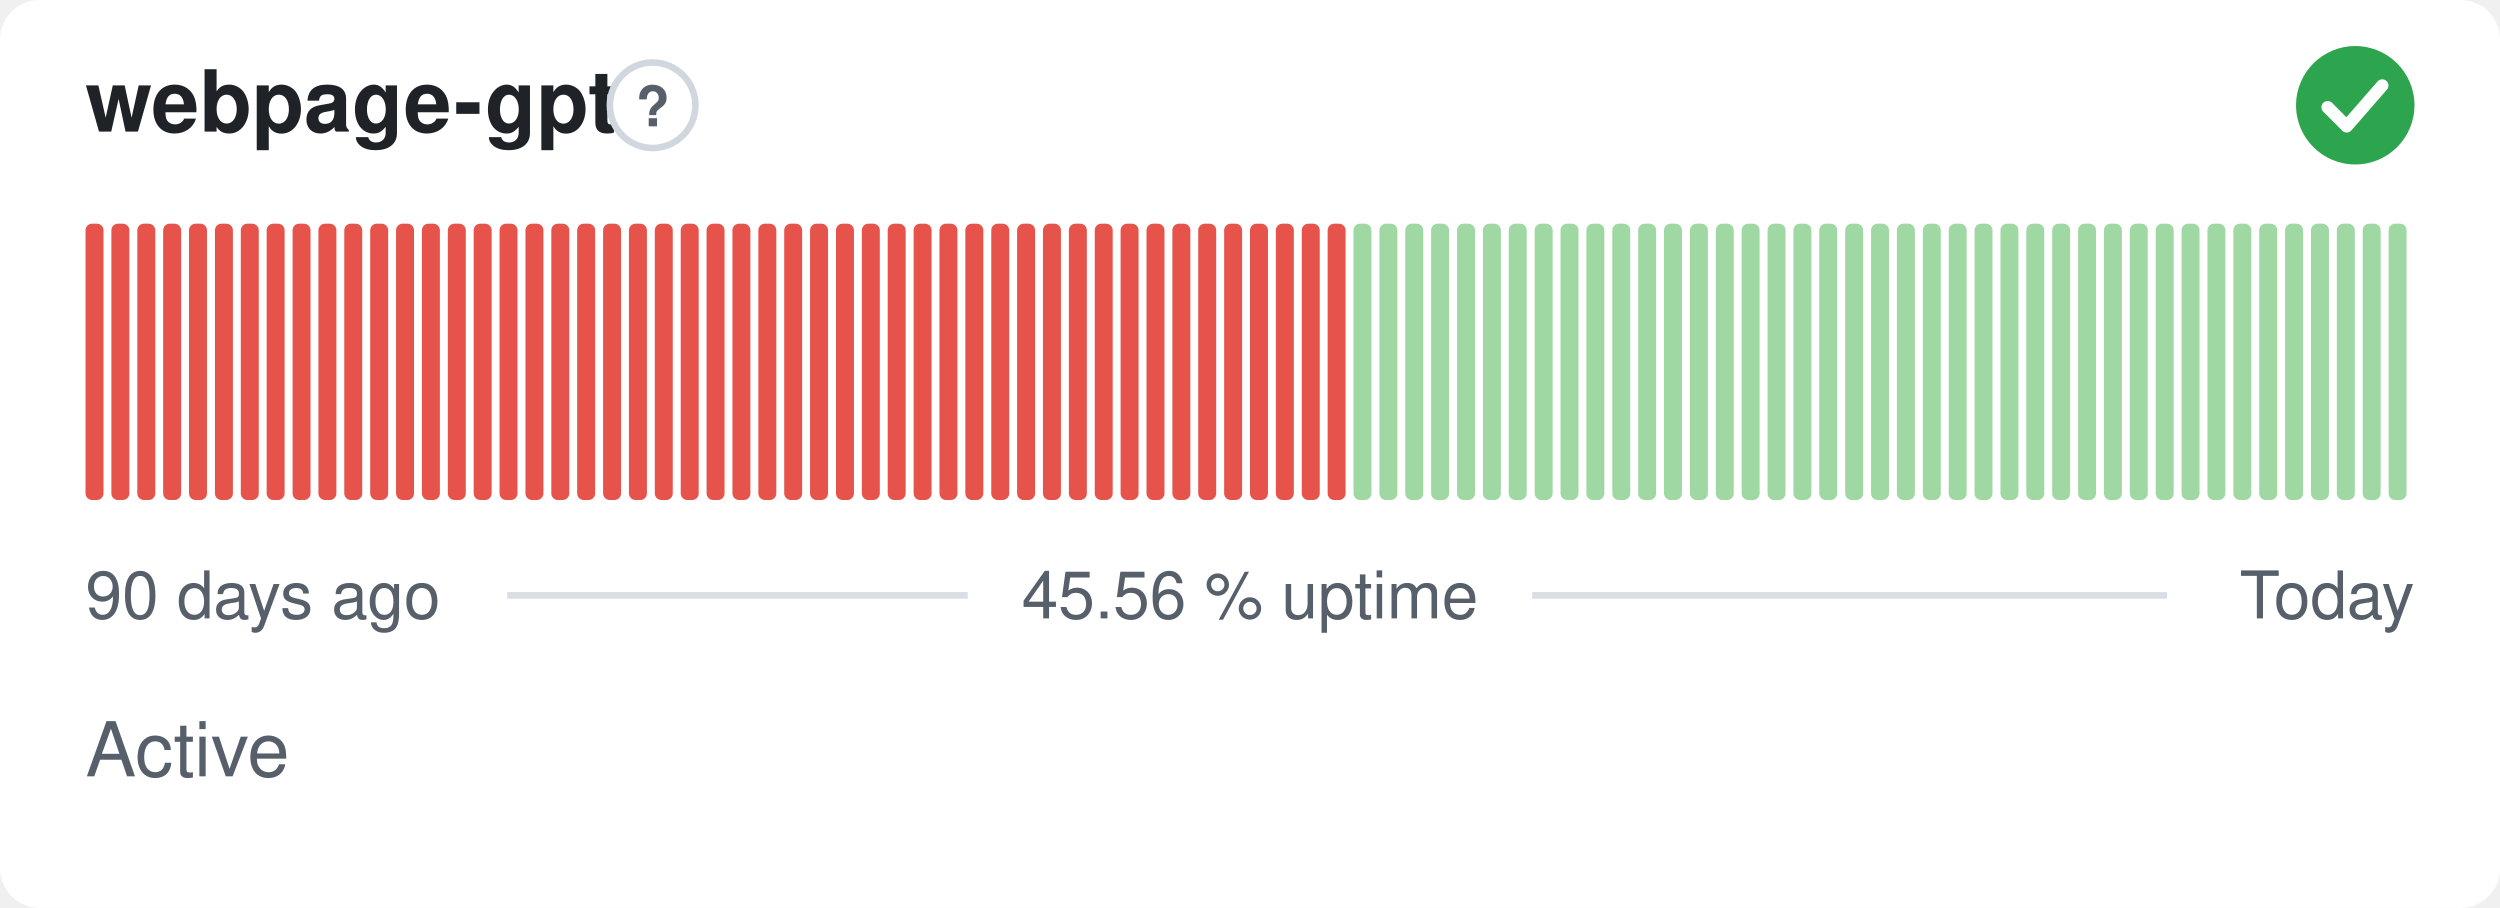
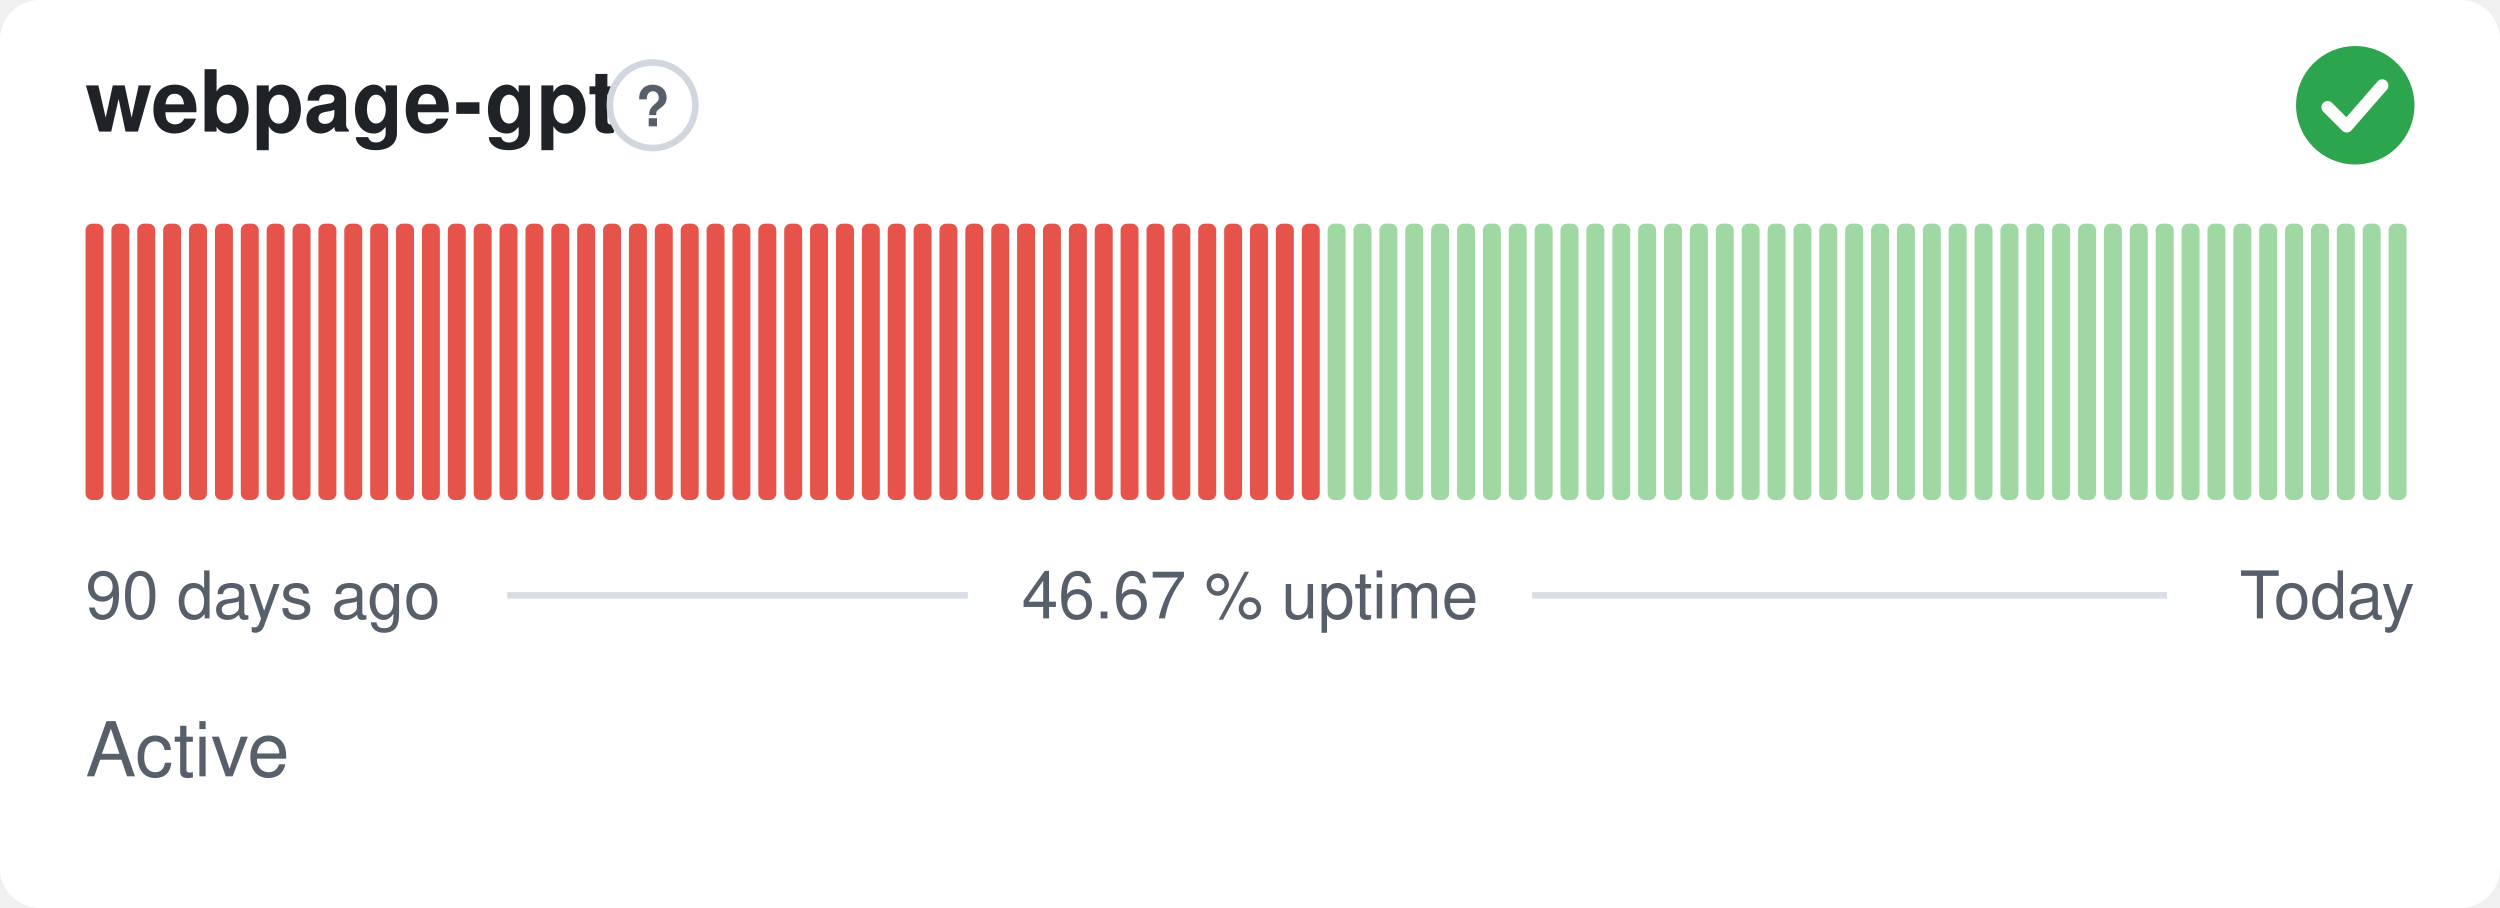
- <svg xmlns="http://www.w3.org/2000/svg" width="380" height="138" viewBox="0 0 380 138" role="img" aria-label="webpage-gpt: Active, 45.56 % uptime over the last 90 days" font-family="-apple-system,BlinkMacSystemFont,'Segoe UI',Helvetica,Arial,sans-serif">
+ <svg xmlns="http://www.w3.org/2000/svg" width="380" height="138" viewBox="0 0 380 138" role="img" aria-label="webpage-gpt: Active, 46.67 % uptime over the last 90 days" font-family="-apple-system,BlinkMacSystemFont,'Segoe UI',Helvetica,Arial,sans-serif">
  <style>
    @media (prefers-color-scheme: dark) {
      .bg { fill: #0d1117 }
      .title { fill: #e6edf3 }
      .muted { fill: #8b949e }
      .hint { stroke: #30363d }
      .rule { stroke: #30363d }
      .nodata { fill: #21262d }
    }
  </style>
  <rect class="bg" width="380" height="138" rx="6" fill="#ffffff" />
  <text class="title" x="13" y="20" font-size="13" font-weight="600" fill="#1f2328">webpage-gpt</text>
  <circle class="hint" cx="99.2" cy="16" r="6.5" fill="none" stroke="#d0d7de" stroke-width="1" />
  <text class="muted" x="99.2" y="19.2" text-anchor="middle" font-size="8.5" font-weight="700" fill="#57606a">?</text>
  <circle cx="358" cy="16" r="9" fill="#2da44e" />
  <path d="M353.80 16.30l2.90 2.90 5.40 -6.20" fill="none" stroke="#fff" stroke-width="1.89" stroke-linecap="round" stroke-linejoin="round" />
  <rect x="13.00" y="34.00" width="2.73" height="42.00" rx="1" fill="#e5534b" />
  <rect x="16.93" y="34.00" width="2.73" height="42.00" rx="1" fill="#e5534b" />
  <rect x="20.87" y="34.00" width="2.73" height="42.00" rx="1" fill="#e5534b" />
  <rect x="24.80" y="34.00" width="2.73" height="42.00" rx="1" fill="#e5534b" />
  <rect x="28.73" y="34.00" width="2.73" height="42.00" rx="1" fill="#e5534b" />
  <rect x="32.67" y="34.00" width="2.73" height="42.00" rx="1" fill="#e5534b" />
  <rect x="36.60" y="34.00" width="2.73" height="42.00" rx="1" fill="#e5534b" />
  <rect x="40.53" y="34.00" width="2.73" height="42.00" rx="1" fill="#e5534b" />
  <rect x="44.47" y="34.00" width="2.73" height="42.00" rx="1" fill="#e5534b" />
  <rect x="48.40" y="34.00" width="2.73" height="42.00" rx="1" fill="#e5534b" />
  <rect x="52.33" y="34.00" width="2.73" height="42.00" rx="1" fill="#e5534b" />
  <rect x="56.27" y="34.00" width="2.73" height="42.00" rx="1" fill="#e5534b" />
  <rect x="60.20" y="34.00" width="2.73" height="42.00" rx="1" fill="#e5534b" />
  <rect x="64.13" y="34.00" width="2.73" height="42.00" rx="1" fill="#e5534b" />
  <rect x="68.07" y="34.00" width="2.73" height="42.00" rx="1" fill="#e5534b" />
  <rect x="72.00" y="34.00" width="2.73" height="42.00" rx="1" fill="#e5534b" />
  <rect x="75.93" y="34.00" width="2.73" height="42.00" rx="1" fill="#e5534b" />
  <rect x="79.87" y="34.00" width="2.73" height="42.00" rx="1" fill="#e5534b" />
  <rect x="83.80" y="34.00" width="2.73" height="42.00" rx="1" fill="#e5534b" />
  <rect x="87.73" y="34.00" width="2.73" height="42.00" rx="1" fill="#e5534b" />
  <rect x="91.67" y="34.00" width="2.73" height="42.00" rx="1" fill="#e5534b" />
  <rect x="95.60" y="34.00" width="2.73" height="42.00" rx="1" fill="#e5534b" />
  <rect x="99.53" y="34.00" width="2.73" height="42.00" rx="1" fill="#e5534b" />
  <rect x="103.47" y="34.00" width="2.73" height="42.00" rx="1" fill="#e5534b" />
  <rect x="107.40" y="34.00" width="2.73" height="42.00" rx="1" fill="#e5534b" />
  <rect x="111.33" y="34.00" width="2.73" height="42.00" rx="1" fill="#e5534b" />
  <rect x="115.27" y="34.00" width="2.73" height="42.00" rx="1" fill="#e5534b" />
  <rect x="119.20" y="34.00" width="2.73" height="42.00" rx="1" fill="#e5534b" />
  <rect x="123.13" y="34.00" width="2.73" height="42.00" rx="1" fill="#e5534b" />
  <rect x="127.07" y="34.00" width="2.73" height="42.00" rx="1" fill="#e5534b" />
  <rect x="131.00" y="34.00" width="2.73" height="42.00" rx="1" fill="#e5534b" />
  <rect x="134.93" y="34.00" width="2.73" height="42.00" rx="1" fill="#e5534b" />
  <rect x="138.87" y="34.00" width="2.73" height="42.00" rx="1" fill="#e5534b" />
  <rect x="142.80" y="34.00" width="2.73" height="42.00" rx="1" fill="#e5534b" />
  <rect x="146.73" y="34.00" width="2.73" height="42.00" rx="1" fill="#e5534b" />
  <rect x="150.67" y="34.00" width="2.73" height="42.00" rx="1" fill="#e5534b" />
  <rect x="154.60" y="34.00" width="2.73" height="42.00" rx="1" fill="#e5534b" />
  <rect x="158.53" y="34.00" width="2.73" height="42.00" rx="1" fill="#e5534b" />
  <rect x="162.47" y="34.00" width="2.73" height="42.00" rx="1" fill="#e5534b" />
  <rect x="166.40" y="34.00" width="2.73" height="42.00" rx="1" fill="#e5534b" />
  <rect x="170.33" y="34.00" width="2.73" height="42.00" rx="1" fill="#e5534b" />
  <rect x="174.27" y="34.00" width="2.73" height="42.00" rx="1" fill="#e5534b" />
  <rect x="178.20" y="34.00" width="2.73" height="42.00" rx="1" fill="#e5534b" />
  <rect x="182.13" y="34.00" width="2.73" height="42.00" rx="1" fill="#e5534b" />
  <rect x="186.07" y="34.00" width="2.73" height="42.00" rx="1" fill="#e5534b" />
  <rect x="190.00" y="34.00" width="2.73" height="42.00" rx="1" fill="#e5534b" />
  <rect x="193.93" y="34.00" width="2.73" height="42.00" rx="1" fill="#e5534b" />
  <rect x="197.87" y="34.00" width="2.73" height="42.00" rx="1" fill="#e5534b" />
-   <rect x="201.80" y="34.00" width="2.73" height="42.00" rx="1" fill="#e5534b" />
+   <rect x="201.80" y="34.00" width="2.73" height="42.00" rx="1" fill="#9fd8a3" />
  <rect x="205.73" y="34.00" width="2.73" height="42.00" rx="1" fill="#9fd8a3" />
  <rect x="209.67" y="34.00" width="2.73" height="42.00" rx="1" fill="#9fd8a3" />
  <rect x="213.60" y="34.00" width="2.73" height="42.00" rx="1" fill="#9fd8a3" />
  <rect x="217.53" y="34.00" width="2.73" height="42.00" rx="1" fill="#9fd8a3" />
  <rect x="221.47" y="34.00" width="2.73" height="42.00" rx="1" fill="#9fd8a3" />
  <rect x="225.40" y="34.00" width="2.73" height="42.00" rx="1" fill="#9fd8a3" />
  <rect x="229.33" y="34.00" width="2.73" height="42.00" rx="1" fill="#9fd8a3" />
  <rect x="233.27" y="34.00" width="2.73" height="42.00" rx="1" fill="#9fd8a3" />
  <rect x="237.20" y="34.00" width="2.73" height="42.00" rx="1" fill="#9fd8a3" />
  <rect x="241.13" y="34.00" width="2.73" height="42.00" rx="1" fill="#9fd8a3" />
  <rect x="245.07" y="34.00" width="2.73" height="42.00" rx="1" fill="#9fd8a3" />
  <rect x="249.00" y="34.00" width="2.73" height="42.00" rx="1" fill="#9fd8a3" />
  <rect x="252.93" y="34.00" width="2.73" height="42.00" rx="1" fill="#9fd8a3" />
  <rect x="256.87" y="34.00" width="2.73" height="42.00" rx="1" fill="#9fd8a3" />
  <rect x="260.80" y="34.00" width="2.73" height="42.00" rx="1" fill="#9fd8a3" />
  <rect x="264.73" y="34.00" width="2.73" height="42.00" rx="1" fill="#9fd8a3" />
  <rect x="268.67" y="34.00" width="2.73" height="42.00" rx="1" fill="#9fd8a3" />
  <rect x="272.60" y="34.00" width="2.73" height="42.00" rx="1" fill="#9fd8a3" />
  <rect x="276.53" y="34.00" width="2.73" height="42.00" rx="1" fill="#9fd8a3" />
  <rect x="280.47" y="34.00" width="2.73" height="42.00" rx="1" fill="#9fd8a3" />
  <rect x="284.40" y="34.00" width="2.73" height="42.00" rx="1" fill="#9fd8a3" />
  <rect x="288.33" y="34.00" width="2.73" height="42.00" rx="1" fill="#9fd8a3" />
  <rect x="292.27" y="34.00" width="2.73" height="42.00" rx="1" fill="#9fd8a3" />
  <rect x="296.20" y="34.00" width="2.73" height="42.00" rx="1" fill="#9fd8a3" />
  <rect x="300.13" y="34.00" width="2.73" height="42.00" rx="1" fill="#9fd8a3" />
  <rect x="304.07" y="34.00" width="2.73" height="42.00" rx="1" fill="#9fd8a3" />
  <rect x="308.00" y="34.00" width="2.73" height="42.00" rx="1" fill="#9fd8a3" />
  <rect x="311.93" y="34.00" width="2.73" height="42.00" rx="1" fill="#9fd8a3" />
  <rect x="315.87" y="34.00" width="2.73" height="42.00" rx="1" fill="#9fd8a3" />
  <rect x="319.80" y="34.00" width="2.73" height="42.00" rx="1" fill="#9fd8a3" />
  <rect x="323.73" y="34.00" width="2.73" height="42.00" rx="1" fill="#9fd8a3" />
  <rect x="327.67" y="34.00" width="2.73" height="42.00" rx="1" fill="#9fd8a3" />
  <rect x="331.60" y="34.00" width="2.73" height="42.00" rx="1" fill="#9fd8a3" />
  <rect x="335.53" y="34.00" width="2.73" height="42.00" rx="1" fill="#9fd8a3" />
  <rect x="339.47" y="34.00" width="2.73" height="42.00" rx="1" fill="#9fd8a3" />
  <rect x="343.40" y="34.00" width="2.73" height="42.00" rx="1" fill="#9fd8a3" />
  <rect x="347.33" y="34.00" width="2.73" height="42.00" rx="1" fill="#9fd8a3" />
  <rect x="351.27" y="34.00" width="2.73" height="42.00" rx="1" fill="#9fd8a3" />
  <rect x="355.20" y="34.00" width="2.73" height="42.00" rx="1" fill="#9fd8a3" />
  <rect x="359.13" y="34.00" width="2.73" height="42.00" rx="1" fill="#9fd8a3" />
  <rect x="363.07" y="34.00" width="2.73" height="42.00" rx="1" fill="#9fd8a3" />
  <text class="muted" x="13" y="94" font-size="10" fill="#57606a">90 days ago</text>
-   <text class="muted" x="190" y="94" text-anchor="middle" font-size="10" fill="#57606a">45.56 % uptime</text>
+   <text class="muted" x="190" y="94" text-anchor="middle" font-size="10" fill="#57606a">46.67 % uptime</text>
  <text class="muted" x="367" y="94" text-anchor="end" font-size="10" fill="#57606a">Today</text>
  <line class="rule" x1="77.1" y1="90.5" x2="147.1" y2="90.5" stroke="#d8dee4" stroke-width="1" />
  <line class="rule" x1="232.9" y1="90.5" x2="329.4" y2="90.5" stroke="#d8dee4" stroke-width="1" />
  <text class="muted" x="13" y="118" font-size="11.5" fill="#57606a">Active</text>
</svg>
